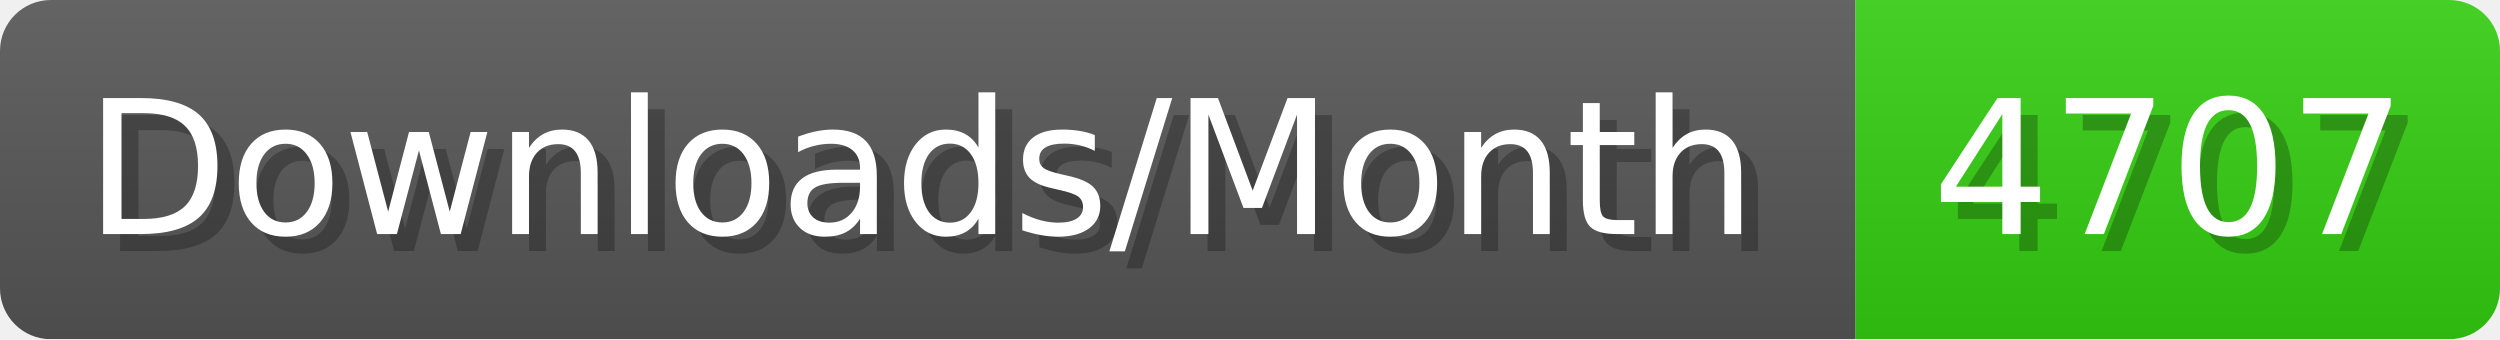
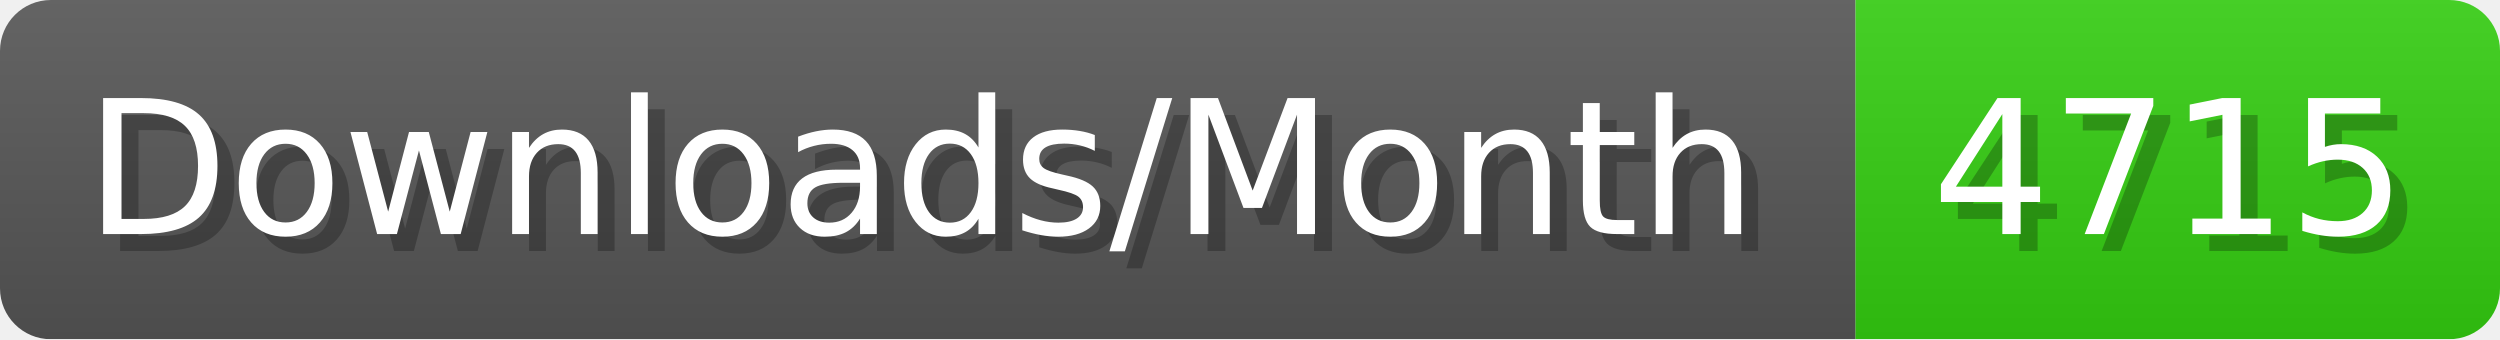
- <svg xmlns="http://www.w3.org/2000/svg" width="147.4" height="20" viewBox="0 0 1474 200" role="img" aria-label="Downloads/Month: 4707">
+ <svg xmlns="http://www.w3.org/2000/svg" width="147.4" height="20" viewBox="0 0 1474 200" role="img" aria-label="Downloads/Month: 4715">
  <linearGradient id="YlXUI" x2="0" y2="100%">
    <stop offset="0" stop-opacity=".1" stop-color="#EEE" />
    <stop offset="1" stop-opacity=".1" />
  </linearGradient>
  <mask id="JHhop">
    <rect width="1474" height="200" rx="30" fill="#FFF" />
  </mask>
  <g mask="url(#JHhop)">
    <rect width="1094" height="200" fill="#555" />
    <rect width="380" height="200" fill="#3C1" x="1094" />
    <rect width="1474" height="200" fill="url(#YlXUI)" />
  </g>
  <g aria-hidden="true" fill="#fff" text-anchor="start" font-family="Verdana,DejaVu Sans,sans-serif" font-size="110">
    <text x="60" y="148" textLength="994" fill="#000" opacity="0.25">Downloads/Month</text>
    <text x="50" y="138" textLength="994">Downloads/Month</text>
-     <text x="1149" y="148" textLength="280" fill="#000" opacity="0.25">4707</text>
-     <text x="1139" y="138" textLength="280">4707</text>
+     <text x="1149" y="148" textLength="280" fill="#000" opacity="0.25">4715</text>
+     <text x="1139" y="138" textLength="280">4715</text>
  </g>
</svg>
